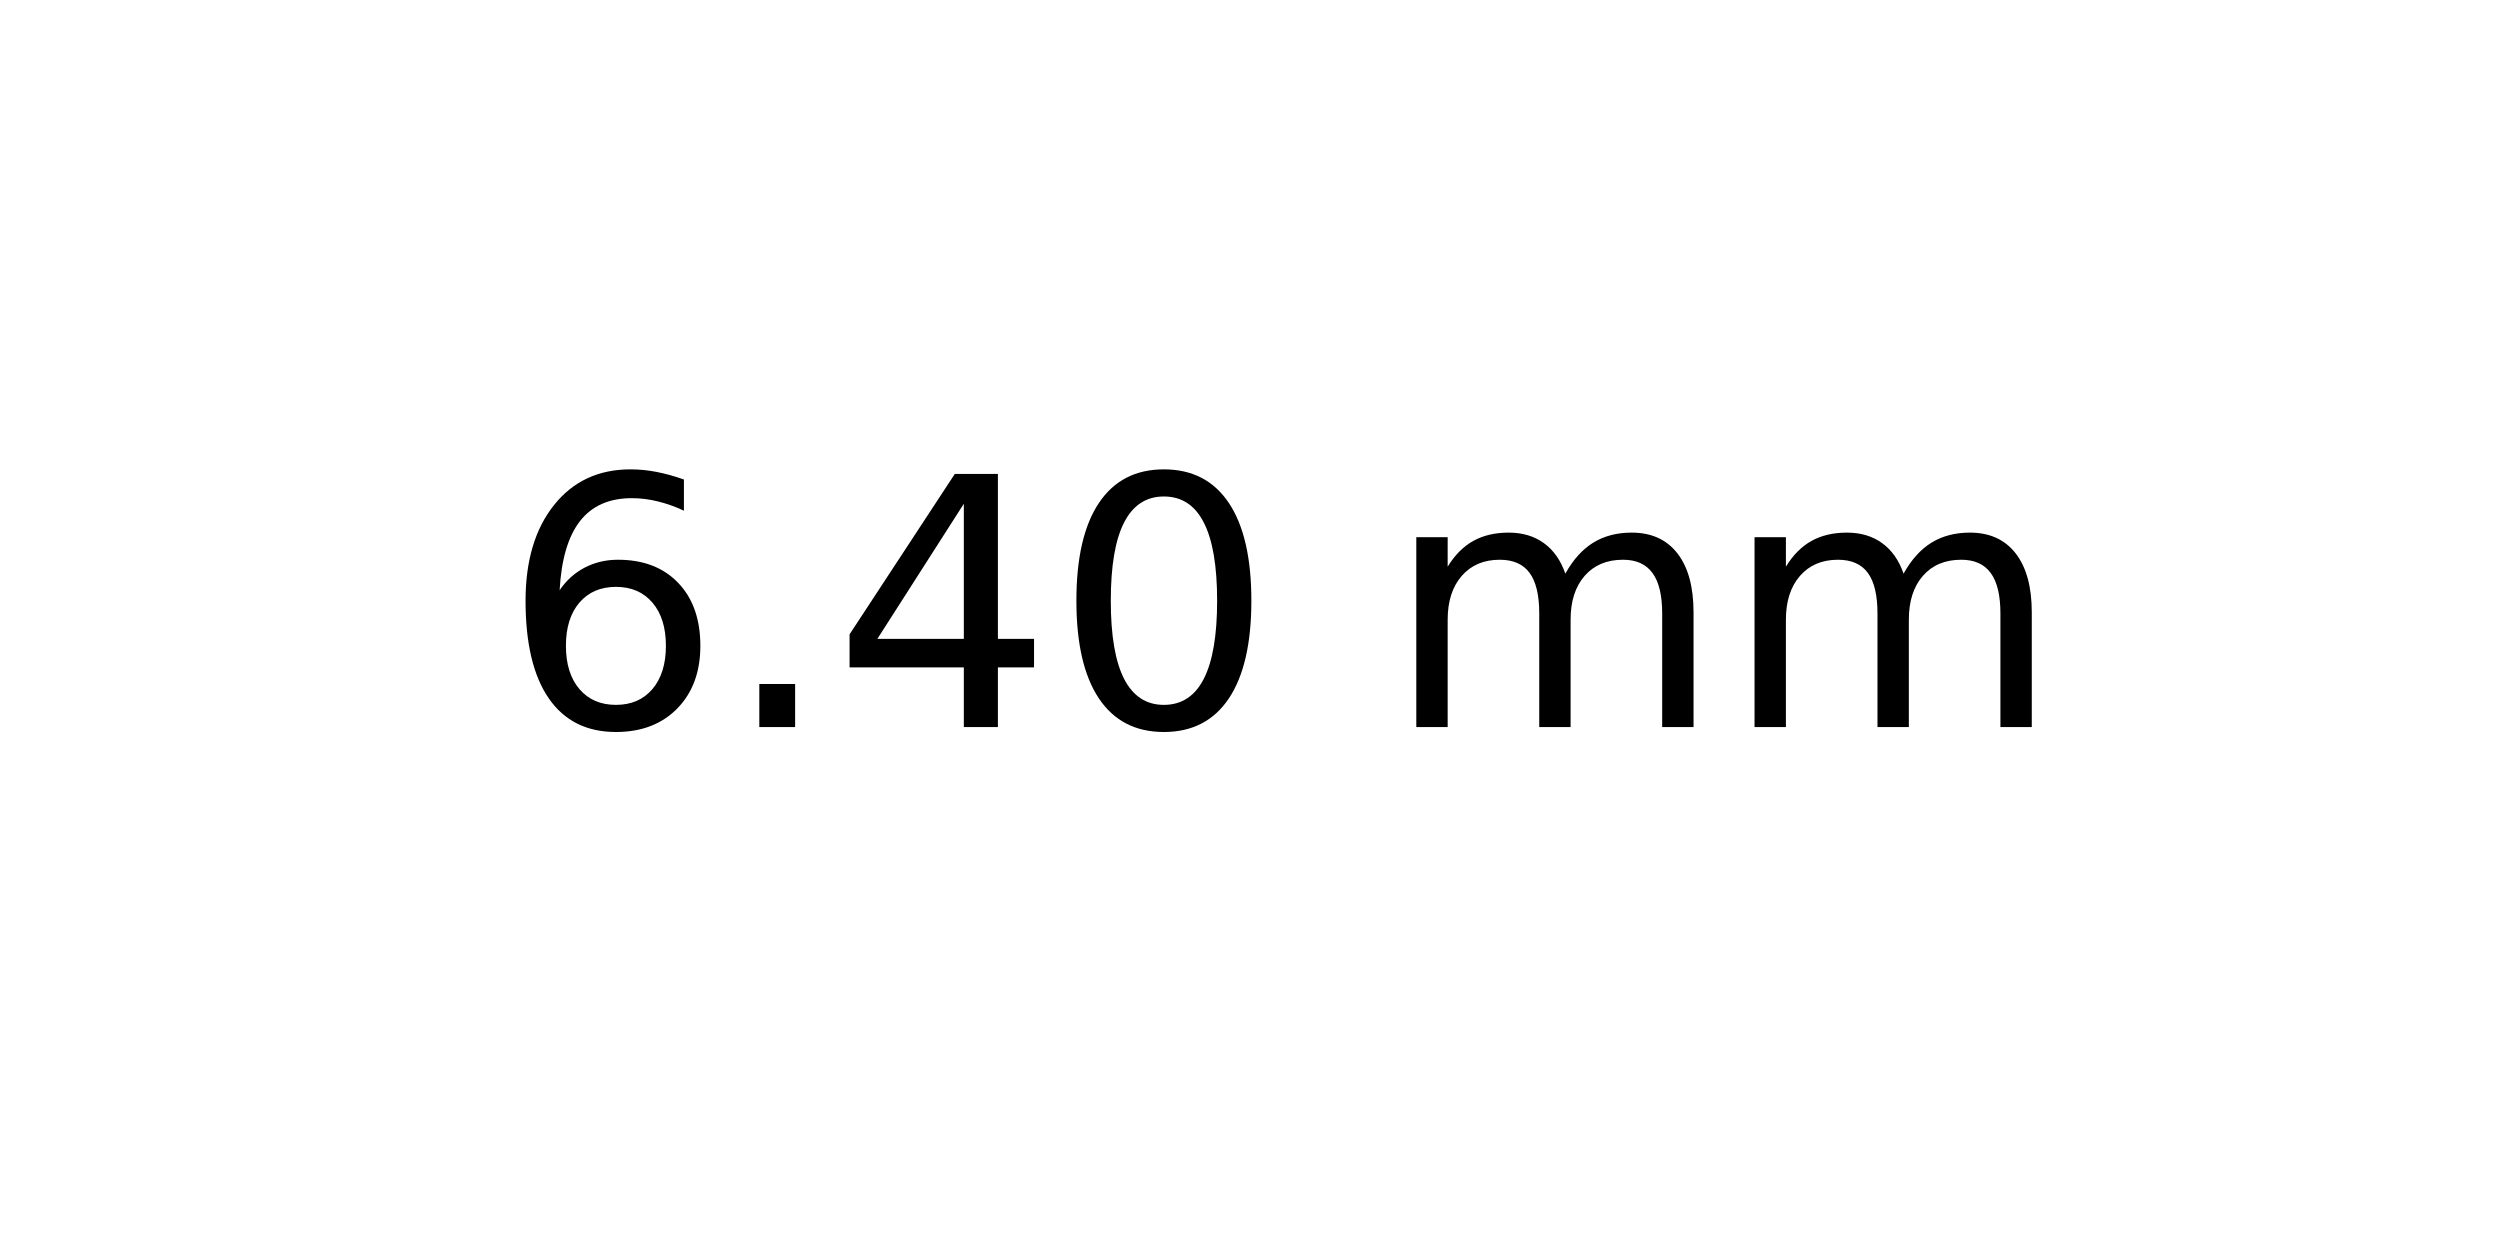
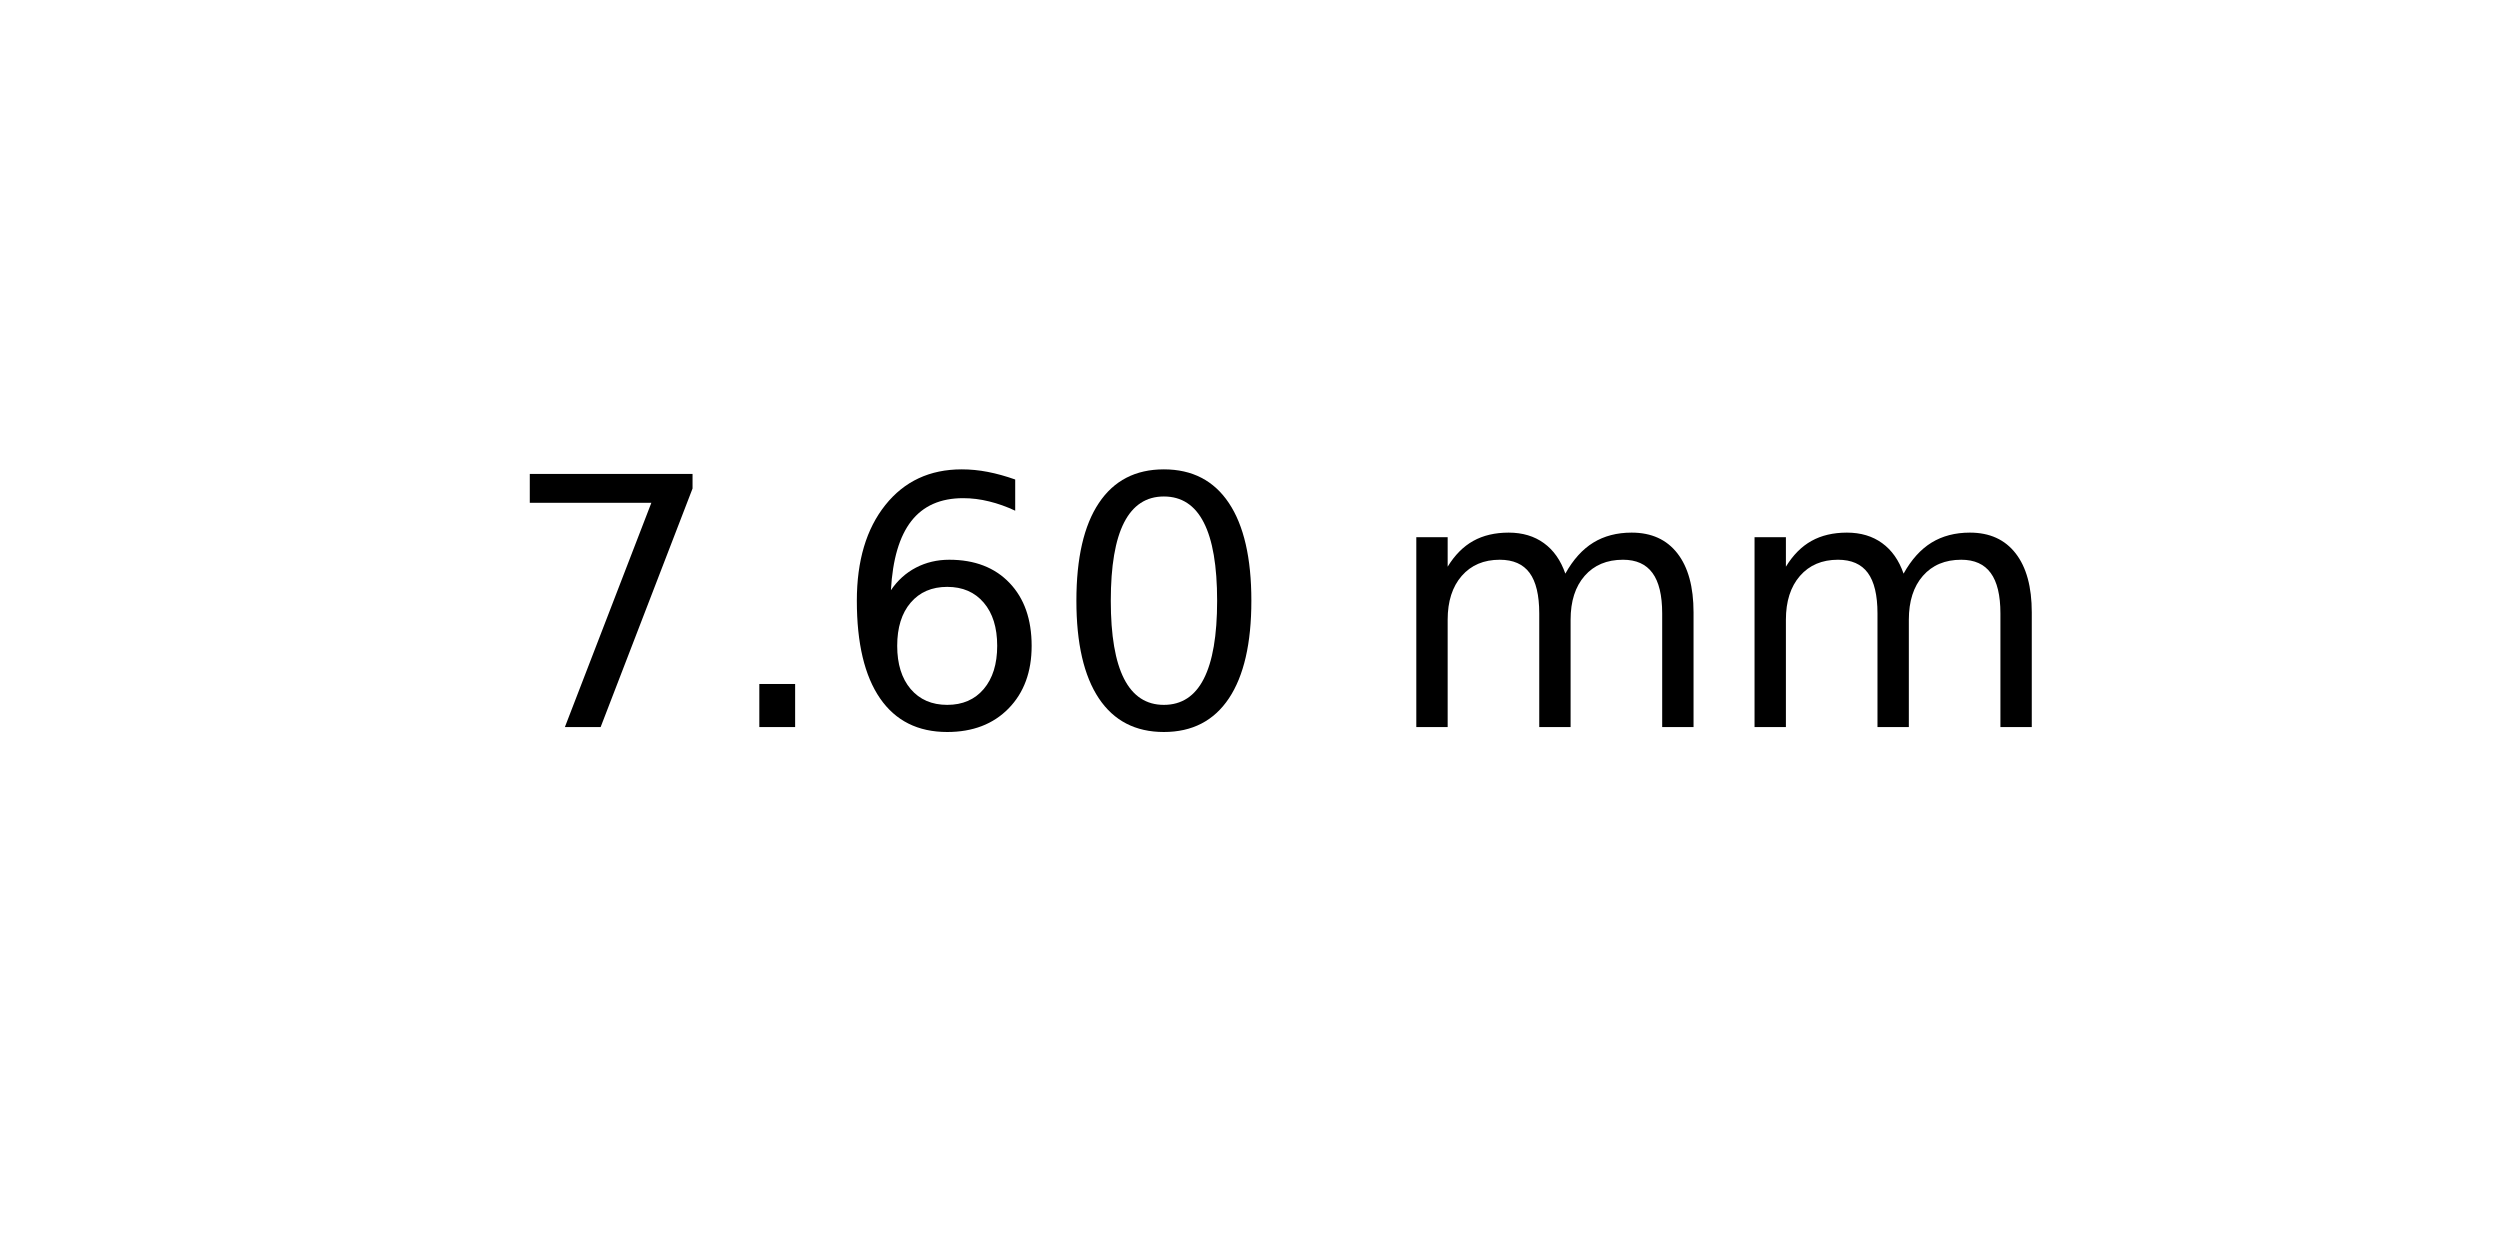
<svg xmlns="http://www.w3.org/2000/svg" xmlns:xlink="http://www.w3.org/1999/xlink" width="72pt" height="36pt" viewBox="0 0 72 36" version="1.1">
  <defs>
    <style type="text/css">*{stroke-linejoin: round; stroke-linecap: butt}</style>
  </defs>
  <g id="figure_1">
    <g id="axes_1">
      <g id="text_1">
        <g transform="translate(14.4375 20.93937) scale(0.1 -0.1)">
          <defs>
+             <path id="DejaVuSans-37" d="M 525 4666  L 3525 4666  L 3525 4397  L 1831 0  L 1172 0  L 2766 4134  L 525 4134  L 525 4666  z " transform="scale(0.015625)" />
+             <path id="DejaVuSans-2e" d="M 684 794  L 1344 794  L 1344 0  L 684 0  L 684 794  z " transform="scale(0.015625)" />
            <path id="DejaVuSans-36" d="M 2113 2584  Q 1688 2584 1439 2293  Q 1191 2003 1191 1497  Q 1191 994 1439 701  Q 1688 409 2113 409  Q 2538 409 2786 701  Q 3034 994 3034 1497  Q 3034 2003 2786 2293  Q 2538 2584 2113 2584  z M 3366 4563  L 3366 3988  Q 3128 4100 2886 4159  Q 2644 4219 2406 4219  Q 1781 4219 1451 3797  Q 1122 3375 1075 2522  Q 1259 2794 1537 2939  Q 1816 3084 2150 3084  Q 2853 3084 3261 2657  Q 3669 2231 3669 1497  Q 3669 778 3244 343  Q 2819 -91 2113 -91  Q 1303 -91 875 529  Q 447 1150 447 2328  Q 447 3434 972 4092  Q 1497 4750 2381 4750  Q 2619 4750 2861 4703  Q 3103 4656 3366 4563  z " transform="scale(0.015625)" />
-             <path id="DejaVuSans-2e" d="M 684 794  L 1344 794  L 1344 0  L 684 0  L 684 794  z " transform="scale(0.015625)" />
-             <path id="DejaVuSans-34" d="M 2419 4116  L 825 1625  L 2419 1625  L 2419 4116  z M 2253 4666  L 3047 4666  L 3047 1625  L 3713 1625  L 3713 1100  L 3047 1100  L 3047 0  L 2419 0  L 2419 1100  L 313 1100  L 313 1709  L 2253 4666  z " transform="scale(0.015625)" />
            <path id="DejaVuSans-30" d="M 2034 4250  Q 1547 4250 1301 3770  Q 1056 3291 1056 2328  Q 1056 1369 1301 889  Q 1547 409 2034 409  Q 2525 409 2770 889  Q 3016 1369 3016 2328  Q 3016 3291 2770 3770  Q 2525 4250 2034 4250  z M 2034 4750  Q 2819 4750 3233 4129  Q 3647 3509 3647 2328  Q 3647 1150 3233 529  Q 2819 -91 2034 -91  Q 1250 -91 836 529  Q 422 1150 422 2328  Q 422 3509 836 4129  Q 1250 4750 2034 4750  z " transform="scale(0.015625)" />
            <path id="DejaVuSans-20" transform="scale(0.015625)" />
            <path id="DejaVuSans-6d" d="M 3328 2828  Q 3544 3216 3844 3400  Q 4144 3584 4550 3584  Q 5097 3584 5394 3201  Q 5691 2819 5691 2113  L 5691 0  L 5113 0  L 5113 2094  Q 5113 2597 4934 2840  Q 4756 3084 4391 3084  Q 3944 3084 3684 2787  Q 3425 2491 3425 1978  L 3425 0  L 2847 0  L 2847 2094  Q 2847 2600 2669 2842  Q 2491 3084 2119 3084  Q 1678 3084 1418 2786  Q 1159 2488 1159 1978  L 1159 0  L 581 0  L 581 3500  L 1159 3500  L 1159 2956  Q 1356 3278 1631 3431  Q 1906 3584 2284 3584  Q 2666 3584 2933 3390  Q 3200 3197 3328 2828  z " transform="scale(0.015625)" />
          </defs>
-           <use xlink:href="#DejaVuSans-36" />
+           <use xlink:href="#DejaVuSans-37" />
          <use xlink:href="#DejaVuSans-2e" x="63.623" />
-           <use xlink:href="#DejaVuSans-34" x="95.41" />
+           <use xlink:href="#DejaVuSans-36" x="95.41" />
          <use xlink:href="#DejaVuSans-30" x="159.033" />
          <use xlink:href="#DejaVuSans-20" x="222.656" />
          <use xlink:href="#DejaVuSans-6d" x="254.443" />
          <use xlink:href="#DejaVuSans-6d" x="351.855" />
        </g>
      </g>
    </g>
  </g>
</svg>
